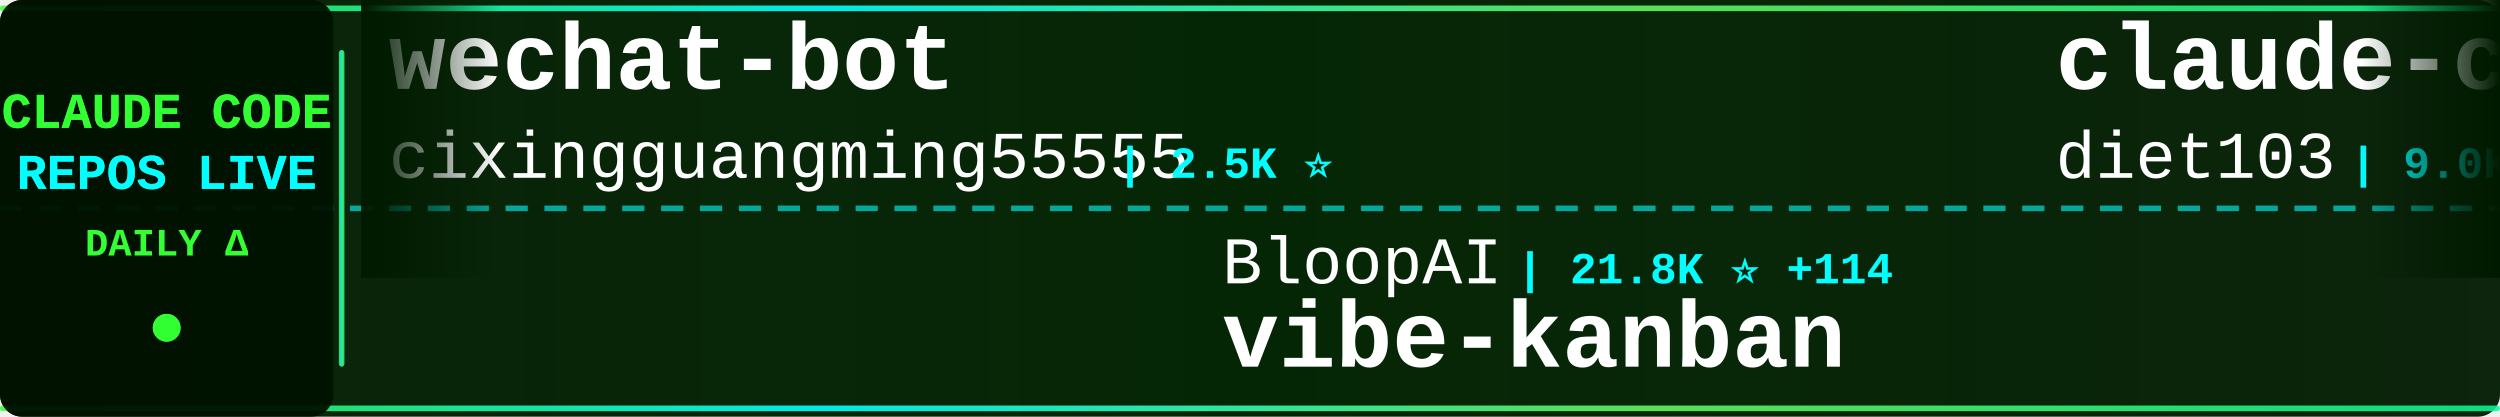
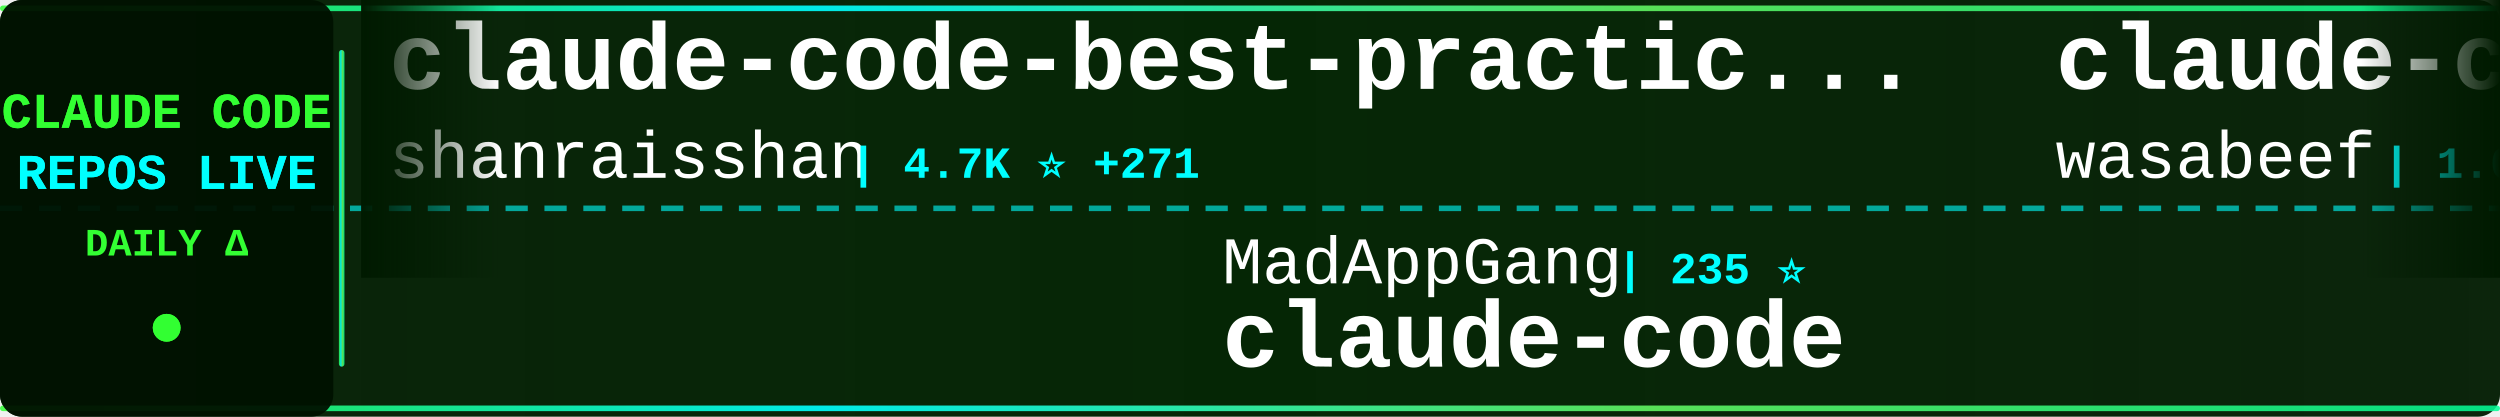
<svg xmlns="http://www.w3.org/2000/svg" width="900" height="150">
  <defs>
    <linearGradient id="tickerBg" x1="0%" y1="0%" x2="100%" y2="0%">
      <stop offset="0%" style="stop-color:#001a00;stop-opacity:0.95" />
      <stop offset="50%" style="stop-color:#002200;stop-opacity:0.98" />
      <stop offset="100%" style="stop-color:#001a00;stop-opacity:0.95" />
    </linearGradient>
    <linearGradient id="borderGrad" x1="0%" y1="0%" x2="100%" y2="0%">
      <stop offset="0%" style="stop-color:#33ff33;stop-opacity:0.85">
        <animate attributeName="stop-opacity" values="0.85;1;0.85" dur="2s" repeatCount="indefinite" />
      </stop>
      <stop offset="33%" style="stop-color:#00ffff;stop-opacity:0.9">
        <animate attributeName="stop-opacity" values="0.9;1;0.9" dur="2.2s" repeatCount="indefinite" />
      </stop>
      <stop offset="66%" style="stop-color:#66ff66;stop-opacity:0.85">
        <animate attributeName="stop-opacity" values="0.85;1;0.85" dur="1.8s" repeatCount="indefinite" />
      </stop>
      <stop offset="100%" style="stop-color:#00ff99;stop-opacity:0.85">
        <animate attributeName="stop-opacity" values="0.85;1;0.85" dur="2s" repeatCount="indefinite" />
      </stop>
    </linearGradient>
    <filter id="textGlow">
      <feGaussianBlur stdDeviation="0.1" result="coloredBlur" />
      <feMerge>
        <feMergeNode in="coloredBlur" />
        <feMergeNode in="SourceGraphic" />
      </feMerge>
    </filter>
    <filter id="metricGlow">
      <feGaussianBlur stdDeviation="0.2" result="coloredBlur" />
      <feMerge>
        <feMergeNode in="coloredBlur" />
        <feMergeNode in="SourceGraphic" />
      </feMerge>
    </filter>
    <linearGradient id="leftFade" x1="0%" y1="0%" x2="100%" y2="0%">
      <stop offset="0%" style="stop-color:#001a00;stop-opacity:1" />
      <stop offset="100%" style="stop-color:#001a00;stop-opacity:0" />
    </linearGradient>
    <linearGradient id="rightFade" x1="0%" y1="0%" x2="100%" y2="0%">
      <stop offset="0%" style="stop-color:#001a00;stop-opacity:0" />
      <stop offset="100%" style="stop-color:#001a00;stop-opacity:1" />
    </linearGradient>
  </defs>
  <rect width="900" height="150" fill="url(#tickerBg)" rx="8" />
  <rect x="0" y="2" width="900" height="2" fill="url(#borderGrad)" rx="1" />
  <rect x="0" y="146" width="900" height="2" fill="url(#borderGrad)" rx="1" />
  <line x1="0" y1="75" x2="900" y2="75" stroke="#00ffff" stroke-width="2" stroke-dasharray="8 6" opacity="0.6" />
  <rect x="0" y="0" width="120" height="150" fill="#001100" opacity="0.95" rx="8" />
  <text x="60" y="46" font-family="'Courier New', monospace" font-size="18" font-weight="bold" fill="#33ff33" text-anchor="middle" filter="url(#textGlow)">
    CLAUDE CODE
  </text>
  <text x="60" y="68" font-family="'Courier New', monospace" font-size="18" font-weight="bold" fill="#00ffff" text-anchor="middle" filter="url(#textGlow)">
    REPOS LIVE
  </text>
  <text x="60" y="92" font-family="'Courier New', monospace" font-size="14" font-weight="bold" fill="#33ff33" text-anchor="middle">
    DAILY Δ
  </text>
  <circle cx="60" cy="118" r="5" fill="#33ff33" filter="url(#metricGlow)">
    <animate attributeName="r" values="4;6;4" dur="1.5s" repeatCount="indefinite" />
    <animate attributeName="opacity" values="0.6;1;0.6" dur="1.5s" repeatCount="indefinite" />
  </circle>
  <rect x="122" y="18" width="2" height="114" fill="url(#borderGrad)" rx="1" />
  <clipPath id="tickerClip">
    <rect x="130" y="0" width="770" height="150" />
  </clipPath>
  <g clip-path="url(#tickerClip)">
    <g id="tickerItems">
      <animateTransform attributeName="transform" attributeType="XML" type="translate" from="0 0" to="-3000 0" dur="54s" repeatCount="indefinite" />
      <g transform="translate(0, 0)">
-         <text x="140" y="32" font-family="'Courier New', monospace" font-size="34" font-weight="bold" fill="#ffffff">wechat-bot</text>
-         <text x="140" y="64" font-family="'Courier New', monospace" font-size="24" font-weight="normal" fill="#ffffff" opacity="1.0">cixingguangming55555</text>
-         <text x="402" y="64" font-family="'Courier New', monospace" font-size="16" font-weight="bold" fill="#00ffff"> | 2.5K ⭐</text>
+         <text x="140" y="32" font-family="'Courier New', monospace" font-size="34" font-weight="bold" fill="#ffffff">claude-code-best-practic...</text>
+         <text x="140" y="64" font-family="'Courier New', monospace" font-size="24" font-weight="normal" fill="#ffffff" opacity="1.0">shanraisshan</text>
+         <text x="306" y="64" font-family="'Courier New', monospace" font-size="16" font-weight="bold" fill="#00ffff"> | 4.7K ⭐ +271</text>
      </g>
      <g transform="translate(300, 0)">
-         <text x="140" y="102" font-family="'Courier New', monospace" font-size="24" font-weight="normal" fill="#ffffff" opacity="1.0">BloopAI</text>
-         <text x="246" y="102" font-family="'Courier New', monospace" font-size="16" font-weight="bold" fill="#00ffff"> | 21.8K ⭐ +114</text>
-         <text x="140" y="132" font-family="'Courier New', monospace" font-size="34" font-weight="bold" fill="#ffffff">vibe-kanban</text>
+         <text x="140" y="102" font-family="'Courier New', monospace" font-size="24" font-weight="normal" fill="#ffffff" opacity="1.0">MadAppGang</text>
+         <text x="282" y="102" font-family="'Courier New', monospace" font-size="16" font-weight="bold" fill="#00ffff"> | 235 ⭐</text>
+         <text x="140" y="132" font-family="'Courier New', monospace" font-size="34" font-weight="bold" fill="#ffffff">claude-code</text>
      </g>
      <g transform="translate(600, 0)">
-         <text x="140" y="32" font-family="'Courier New', monospace" font-size="34" font-weight="bold" fill="#ffffff">claude-code-infrastructu...</text>
-         <text x="140" y="64" font-family="'Courier New', monospace" font-size="24" font-weight="normal" fill="#ffffff" opacity="1.0">diet103</text>
-         <text x="246" y="64" font-family="'Courier New', monospace" font-size="16" font-weight="bold" fill="#00ffff"> | 9.0K ⭐ +19</text>
+         <text x="140" y="32" font-family="'Courier New', monospace" font-size="34" font-weight="bold" fill="#ffffff">claude-code-cookbook</text>
+         <text x="140" y="64" font-family="'Courier New', monospace" font-size="24" font-weight="normal" fill="#ffffff" opacity="1.0">wasabeef</text>
+         <text x="258" y="64" font-family="'Courier New', monospace" font-size="16" font-weight="bold" fill="#00ffff"> | 1.0K ⭐</text>
      </g>
      <g transform="translate(900, 0)">
-         <text x="140" y="102" font-family="'Courier New', monospace" font-size="24" font-weight="normal" fill="#ffffff" opacity="1.0">manzaltu</text>
-         <text x="258" y="102" font-family="'Courier New', monospace" font-size="16" font-weight="bold" fill="#00ffff"> | 1.4K ⭐ +6</text>
-         <text x="140" y="132" font-family="'Courier New', monospace" font-size="34" font-weight="bold" fill="#ffffff">claude-code-ide.el</text>
+         <text x="140" y="102" font-family="'Courier New', monospace" font-size="24" font-weight="normal" fill="#ffffff" opacity="1.0">anthropics</text>
+         <text x="282" y="102" font-family="'Courier New', monospace" font-size="16" font-weight="bold" fill="#00ffff"> | 3.3K ⭐ +75</text>
+         <text x="140" y="132" font-family="'Courier New', monospace" font-size="34" font-weight="bold" fill="#ffffff">claude-code-security-rev...</text>
      </g>
      <g transform="translate(1200, 0)">
-         <text x="140" y="32" font-family="'Courier New', monospace" font-size="34" font-weight="bold" fill="#ffffff">claude-code-workflows</text>
-         <text x="140" y="64" font-family="'Courier New', monospace" font-size="24" font-weight="normal" fill="#ffffff" opacity="1.0">OneRedOak</text>
-         <text x="270" y="64" font-family="'Courier New', monospace" font-size="16" font-weight="bold" fill="#00ffff"> | 3.7K ⭐ +7</text>
+         <text x="140" y="32" font-family="'Courier New', monospace" font-size="34" font-weight="bold" fill="#ffffff">ClaudeCodeAgents</text>
+         <text x="140" y="64" font-family="'Courier New', monospace" font-size="24" font-weight="normal" fill="#ffffff" opacity="1.0">darcyegb</text>
+         <text x="258" y="64" font-family="'Courier New', monospace" font-size="16" font-weight="bold" fill="#00ffff"> | 565 ⭐ +2</text>
      </g>
      <g transform="translate(1500, 0)">
-         <text x="140" y="102" font-family="'Courier New', monospace" font-size="24" font-weight="normal" fill="#ffffff" opacity="1.0">jeremylongshore</text>
-         <text x="342" y="102" font-family="'Courier New', monospace" font-size="16" font-weight="bold" fill="#00ffff"> | 1.4K ⭐ +5</text>
-         <text x="140" y="132" font-family="'Courier New', monospace" font-size="34" font-weight="bold" fill="#ffffff">claude-code-plugins-plus...</text>
+         <text x="140" y="102" font-family="'Courier New', monospace" font-size="24" font-weight="normal" fill="#ffffff" opacity="1.0">0xfurai</text>
+         <text x="246" y="102" font-family="'Courier New', monospace" font-size="16" font-weight="bold" fill="#00ffff"> | 725 ⭐ +1</text>
+         <text x="140" y="132" font-family="'Courier New', monospace" font-size="34" font-weight="bold" fill="#ffffff">claude-code-subagents</text>
      </g>
      <g transform="translate(1800, 0)">
-         <text x="140" y="32" font-family="'Courier New', monospace" font-size="34" font-weight="bold" fill="#ffffff">claude-code-settings</text>
-         <text x="140" y="64" font-family="'Courier New', monospace" font-size="24" font-weight="normal" fill="#ffffff" opacity="1.0">feiskyer</text>
-         <text x="258" y="64" font-family="'Courier New', monospace" font-size="16" font-weight="bold" fill="#00ffff"> | 1.2K ⭐ +4</text>
+         <text x="140" y="32" font-family="'Courier New', monospace" font-size="34" font-weight="bold" fill="#ffffff">claude-code-config</text>
+         <text x="140" y="64" font-family="'Courier New', monospace" font-size="24" font-weight="normal" fill="#ffffff" opacity="1.0">jarrodwatts</text>
+         <text x="294" y="64" font-family="'Courier New', monospace" font-size="16" font-weight="bold" fill="#00ffff"> | 944 ⭐ +1</text>
      </g>
      <g transform="translate(2100, 0)">
-         <text x="140" y="102" font-family="'Courier New', monospace" font-size="24" font-weight="normal" fill="#ffffff" opacity="1.0">Piebald-AI</text>
-         <text x="282" y="102" font-family="'Courier New', monospace" font-size="16" font-weight="bold" fill="#00ffff"> | 4.9K ⭐ +41</text>
-         <text x="140" y="132" font-family="'Courier New', monospace" font-size="34" font-weight="bold" fill="#ffffff">claude-code-system-promp...</text>
+         <text x="140" y="102" font-family="'Courier New', monospace" font-size="24" font-weight="normal" fill="#ffffff" opacity="1.0">disler</text>
+         <text x="234" y="102" font-family="'Courier New', monospace" font-size="16" font-weight="bold" fill="#00ffff"> | 3.1K ⭐ +11</text>
+         <text x="140" y="132" font-family="'Courier New', monospace" font-size="34" font-weight="bold" fill="#ffffff">claude-code-hooks-master...</text>
      </g>
      <g transform="translate(2400, 0)">
-         <text x="140" y="32" font-family="'Courier New', monospace" font-size="34" font-weight="bold" fill="#ffffff">claude-coder</text>
-         <text x="140" y="64" font-family="'Courier New', monospace" font-size="24" font-weight="normal" fill="#ffffff" opacity="1.0">kodu-ai</text>
-         <text x="246" y="64" font-family="'Courier New', monospace" font-size="16" font-weight="bold" fill="#00ffff"> | 5.3K ⭐ +1</text>
+         <text x="140" y="32" font-family="'Courier New', monospace" font-size="34" font-weight="bold" fill="#ffffff">claude-code</text>
+         <text x="140" y="64" font-family="'Courier New', monospace" font-size="24" font-weight="normal" fill="#ffffff" opacity="1.0">laravel</text>
+         <text x="246" y="64" font-family="'Courier New', monospace" font-size="16" font-weight="bold" fill="#00ffff"> | 504 ⭐ +1</text>
      </g>
      <g transform="translate(2700, 0)">
-         <text x="140" y="102" font-family="'Courier New', monospace" font-size="24" font-weight="normal" fill="#ffffff" opacity="1.0">VoltAgent</text>
-         <text x="270" y="102" font-family="'Courier New', monospace" font-size="16" font-weight="bold" fill="#00ffff"> | 11.2K ⭐ +150</text>
-         <text x="140" y="132" font-family="'Courier New', monospace" font-size="34" font-weight="bold" fill="#ffffff">awesome-claude-code-suba...</text>
+         <text x="140" y="102" font-family="'Courier New', monospace" font-size="24" font-weight="normal" fill="#ffffff" opacity="1.0">affaan-m</text>
+         <text x="258" y="102" font-family="'Courier New', monospace" font-size="16" font-weight="bold" fill="#00ffff"> | 51.3K ⭐ +986</text>
+         <text x="140" y="132" font-family="'Courier New', monospace" font-size="34" font-weight="bold" fill="#ffffff">everything-claude-code</text>
      </g>
      <g transform="translate(3000, 0)">
-         <text x="140" y="32" font-family="'Courier New', monospace" font-size="34" font-weight="bold" fill="#ffffff">wechat-bot</text>
-         <text x="140" y="64" font-family="'Courier New', monospace" font-size="24" font-weight="normal" fill="#ffffff" opacity="1.0">cixingguangming55555</text>
-         <text x="402" y="64" font-family="'Courier New', monospace" font-size="16" font-weight="bold" fill="#00ffff"> | 2.5K ⭐</text>
+         <text x="140" y="32" font-family="'Courier New', monospace" font-size="34" font-weight="bold" fill="#ffffff">claude-code-best-practic...</text>
+         <text x="140" y="64" font-family="'Courier New', monospace" font-size="24" font-weight="normal" fill="#ffffff" opacity="1.0">shanraisshan</text>
+         <text x="306" y="64" font-family="'Courier New', monospace" font-size="16" font-weight="bold" fill="#00ffff"> | 4.7K ⭐ +271</text>
      </g>
      <g transform="translate(3300, 0)">
-         <text x="140" y="102" font-family="'Courier New', monospace" font-size="24" font-weight="normal" fill="#ffffff" opacity="1.0">BloopAI</text>
-         <text x="246" y="102" font-family="'Courier New', monospace" font-size="16" font-weight="bold" fill="#00ffff"> | 21.8K ⭐ +114</text>
-         <text x="140" y="132" font-family="'Courier New', monospace" font-size="34" font-weight="bold" fill="#ffffff">vibe-kanban</text>
+         <text x="140" y="102" font-family="'Courier New', monospace" font-size="24" font-weight="normal" fill="#ffffff" opacity="1.0">MadAppGang</text>
+         <text x="282" y="102" font-family="'Courier New', monospace" font-size="16" font-weight="bold" fill="#00ffff"> | 235 ⭐</text>
+         <text x="140" y="132" font-family="'Courier New', monospace" font-size="34" font-weight="bold" fill="#ffffff">claude-code</text>
      </g>
      <g transform="translate(3600, 0)">
-         <text x="140" y="32" font-family="'Courier New', monospace" font-size="34" font-weight="bold" fill="#ffffff">claude-code-infrastructu...</text>
-         <text x="140" y="64" font-family="'Courier New', monospace" font-size="24" font-weight="normal" fill="#ffffff" opacity="1.0">diet103</text>
-         <text x="246" y="64" font-family="'Courier New', monospace" font-size="16" font-weight="bold" fill="#00ffff"> | 9.0K ⭐ +19</text>
+         <text x="140" y="32" font-family="'Courier New', monospace" font-size="34" font-weight="bold" fill="#ffffff">claude-code-cookbook</text>
+         <text x="140" y="64" font-family="'Courier New', monospace" font-size="24" font-weight="normal" fill="#ffffff" opacity="1.0">wasabeef</text>
+         <text x="258" y="64" font-family="'Courier New', monospace" font-size="16" font-weight="bold" fill="#00ffff"> | 1.0K ⭐</text>
      </g>
      <g transform="translate(3900, 0)">
-         <text x="140" y="102" font-family="'Courier New', monospace" font-size="24" font-weight="normal" fill="#ffffff" opacity="1.0">manzaltu</text>
-         <text x="258" y="102" font-family="'Courier New', monospace" font-size="16" font-weight="bold" fill="#00ffff"> | 1.4K ⭐ +6</text>
-         <text x="140" y="132" font-family="'Courier New', monospace" font-size="34" font-weight="bold" fill="#ffffff">claude-code-ide.el</text>
+         <text x="140" y="102" font-family="'Courier New', monospace" font-size="24" font-weight="normal" fill="#ffffff" opacity="1.0">anthropics</text>
+         <text x="282" y="102" font-family="'Courier New', monospace" font-size="16" font-weight="bold" fill="#00ffff"> | 3.3K ⭐ +75</text>
+         <text x="140" y="132" font-family="'Courier New', monospace" font-size="34" font-weight="bold" fill="#ffffff">claude-code-security-rev...</text>
      </g>
    </g>
  </g>
  <rect x="130" y="0" width="50" height="100" fill="url(#leftFade)" />
  <rect x="850" y="0" width="50" height="100" fill="url(#rightFade)" />
</svg>
